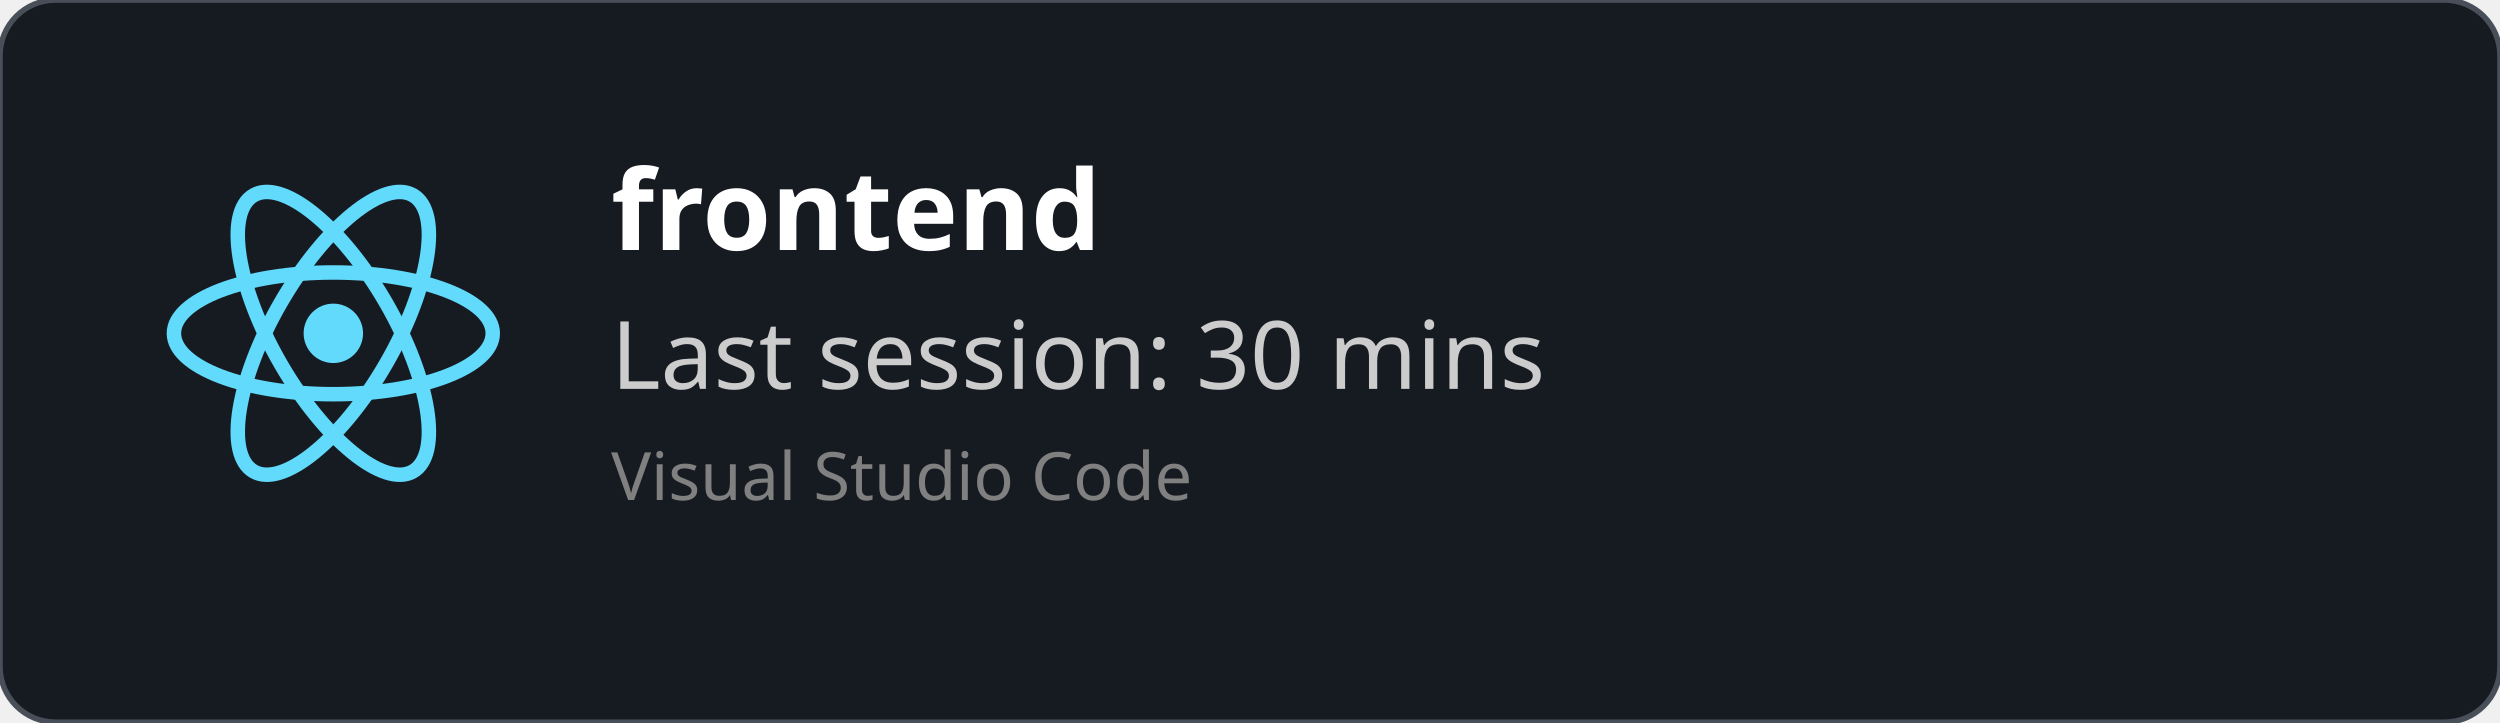
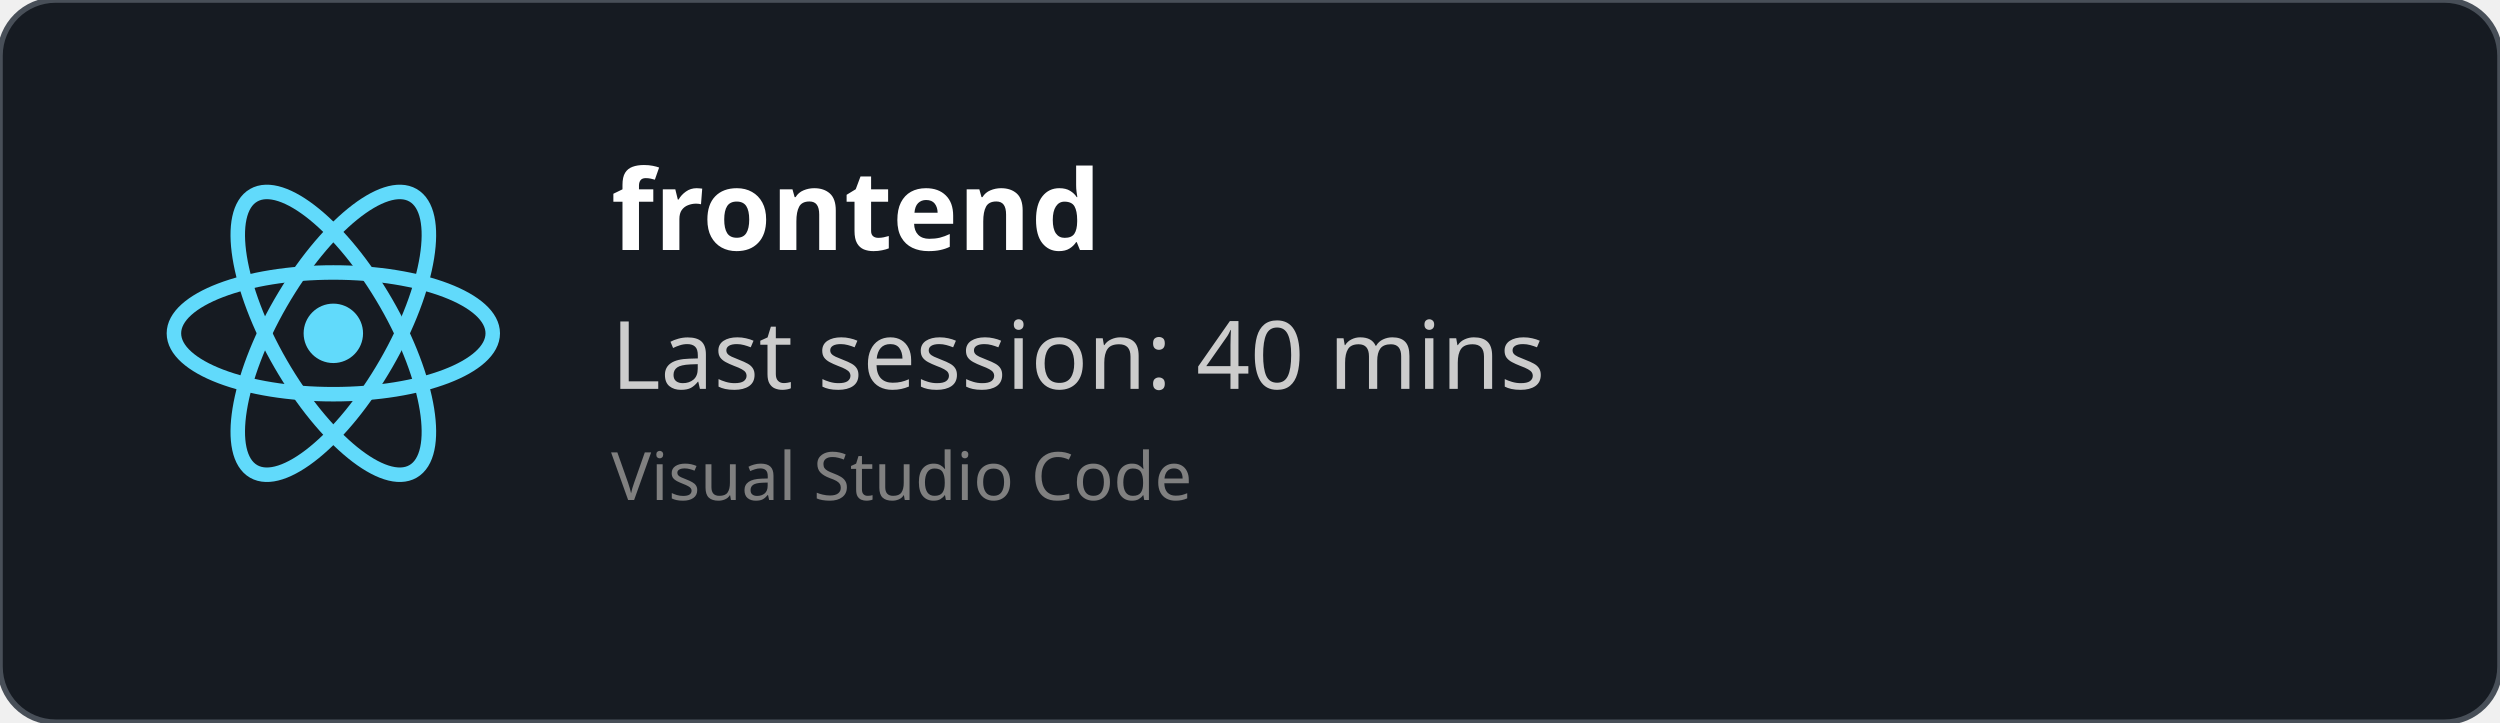
<svg xmlns="http://www.w3.org/2000/svg" width="450" height="130" viewBox="0 0 450 130" fill="none" role="img">
  <style>
    *{
        font-family: 'Segoe UI', Ubuntu, monospace
    }
    </style>
  <defs>
    <clipPath id="horizontalClip" x="20" y="20" width="500" height="200">
      <rect x="90" y="20" width="300" height="50" />
    </clipPath>
  </defs>
  <rect width="450" height="130" fill="rgba(22,27,34)" stroke="#484f58" stroke-width="1" fill-opacity="1" stroke-opacity="1" x="0" y="0" rx="10px" ry="10px">
    </rect>
  <svg height="60" width="60" x="30" y="30" viewBox="-11.5 -10.232 23 20.463">
    <circle cx="0" cy="0" r="2.05" fill="#61dafb" />
    <g stroke="#61dafb" stroke-width="1" fill="none">
      <ellipse rx="11" ry="4.2" />
      <ellipse rx="11" ry="4.2" transform="rotate(60)" />
      <ellipse rx="11" ry="4.2" transform="rotate(120)" />
    </g>
  </svg>
  <text x="110" y="45" font-size="20" clip-path="url(#horizontalClip)" font-weight="bold" font-family="Ubuntu" fill="white">
    frontend
    </text>
  <text x="110" y="70" font-size="17px" font-family="Ubuntu" fill="#ccc">
-     Last session: 30 mins
+     Last session: 40 mins
    </text>
  <text x="110" y="90" font-size="12px" font-family="Ubuntu" fill="grey">
    Visual Studio Code
    </text>
</svg>
